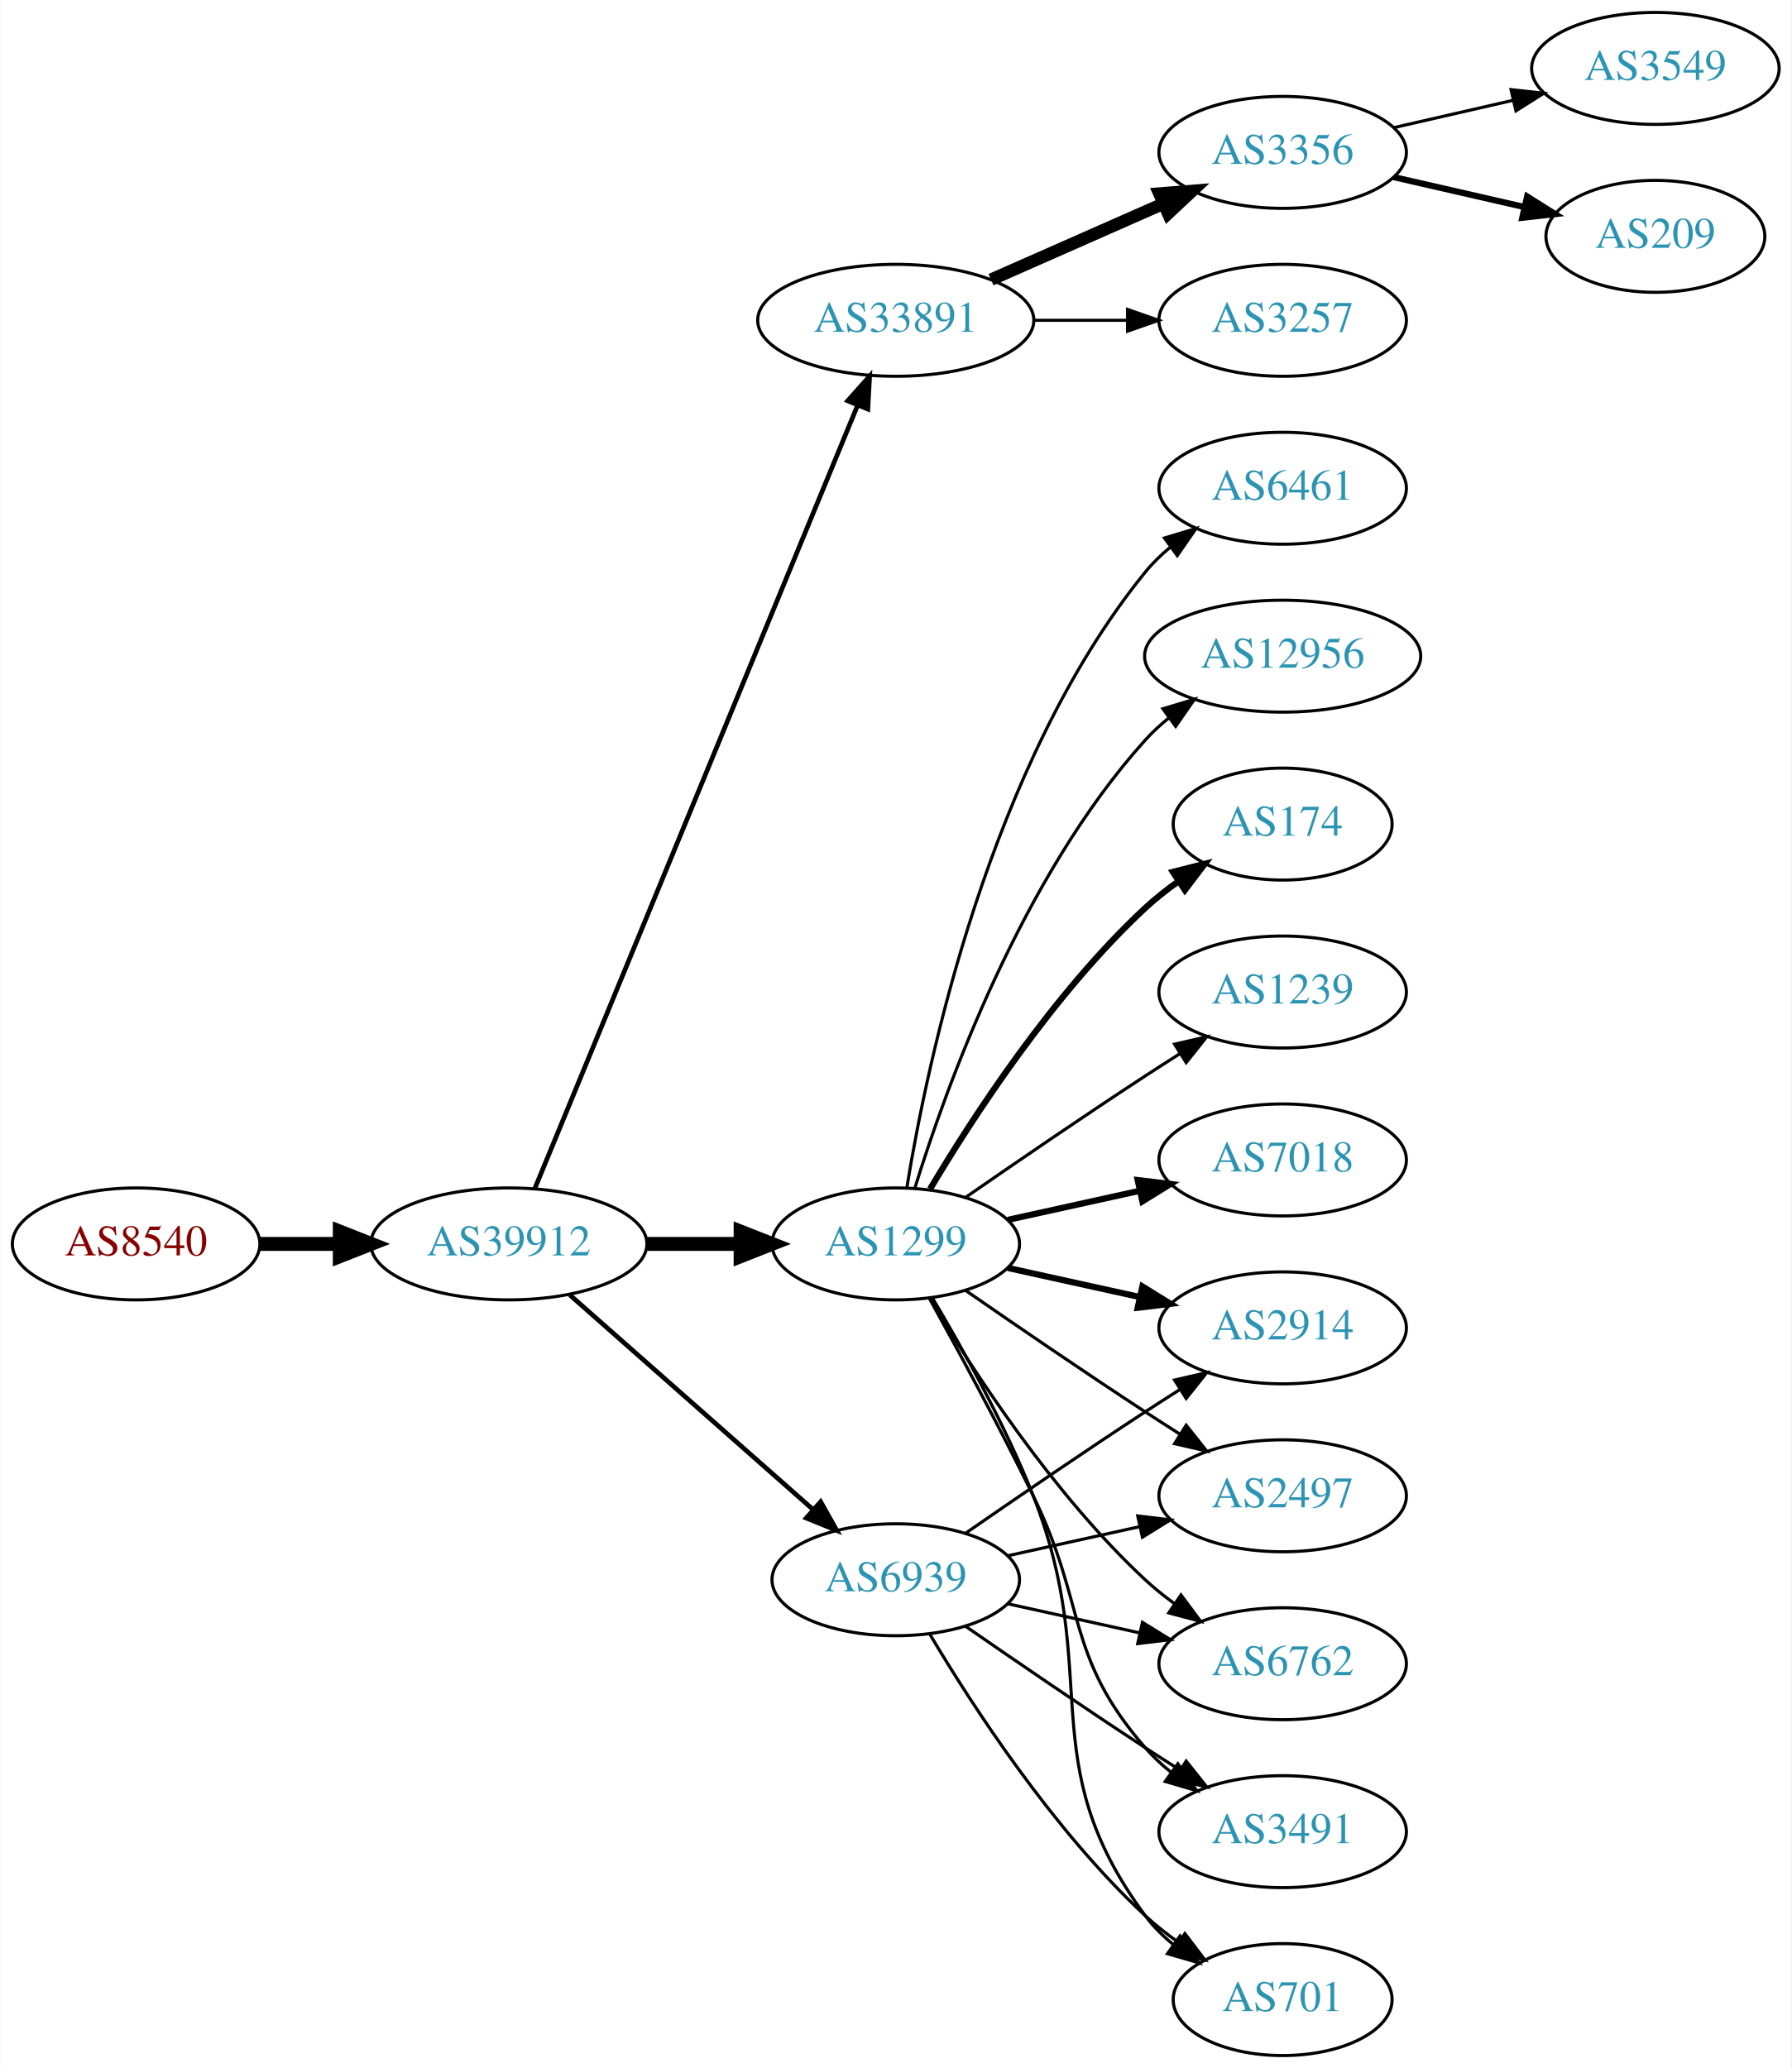
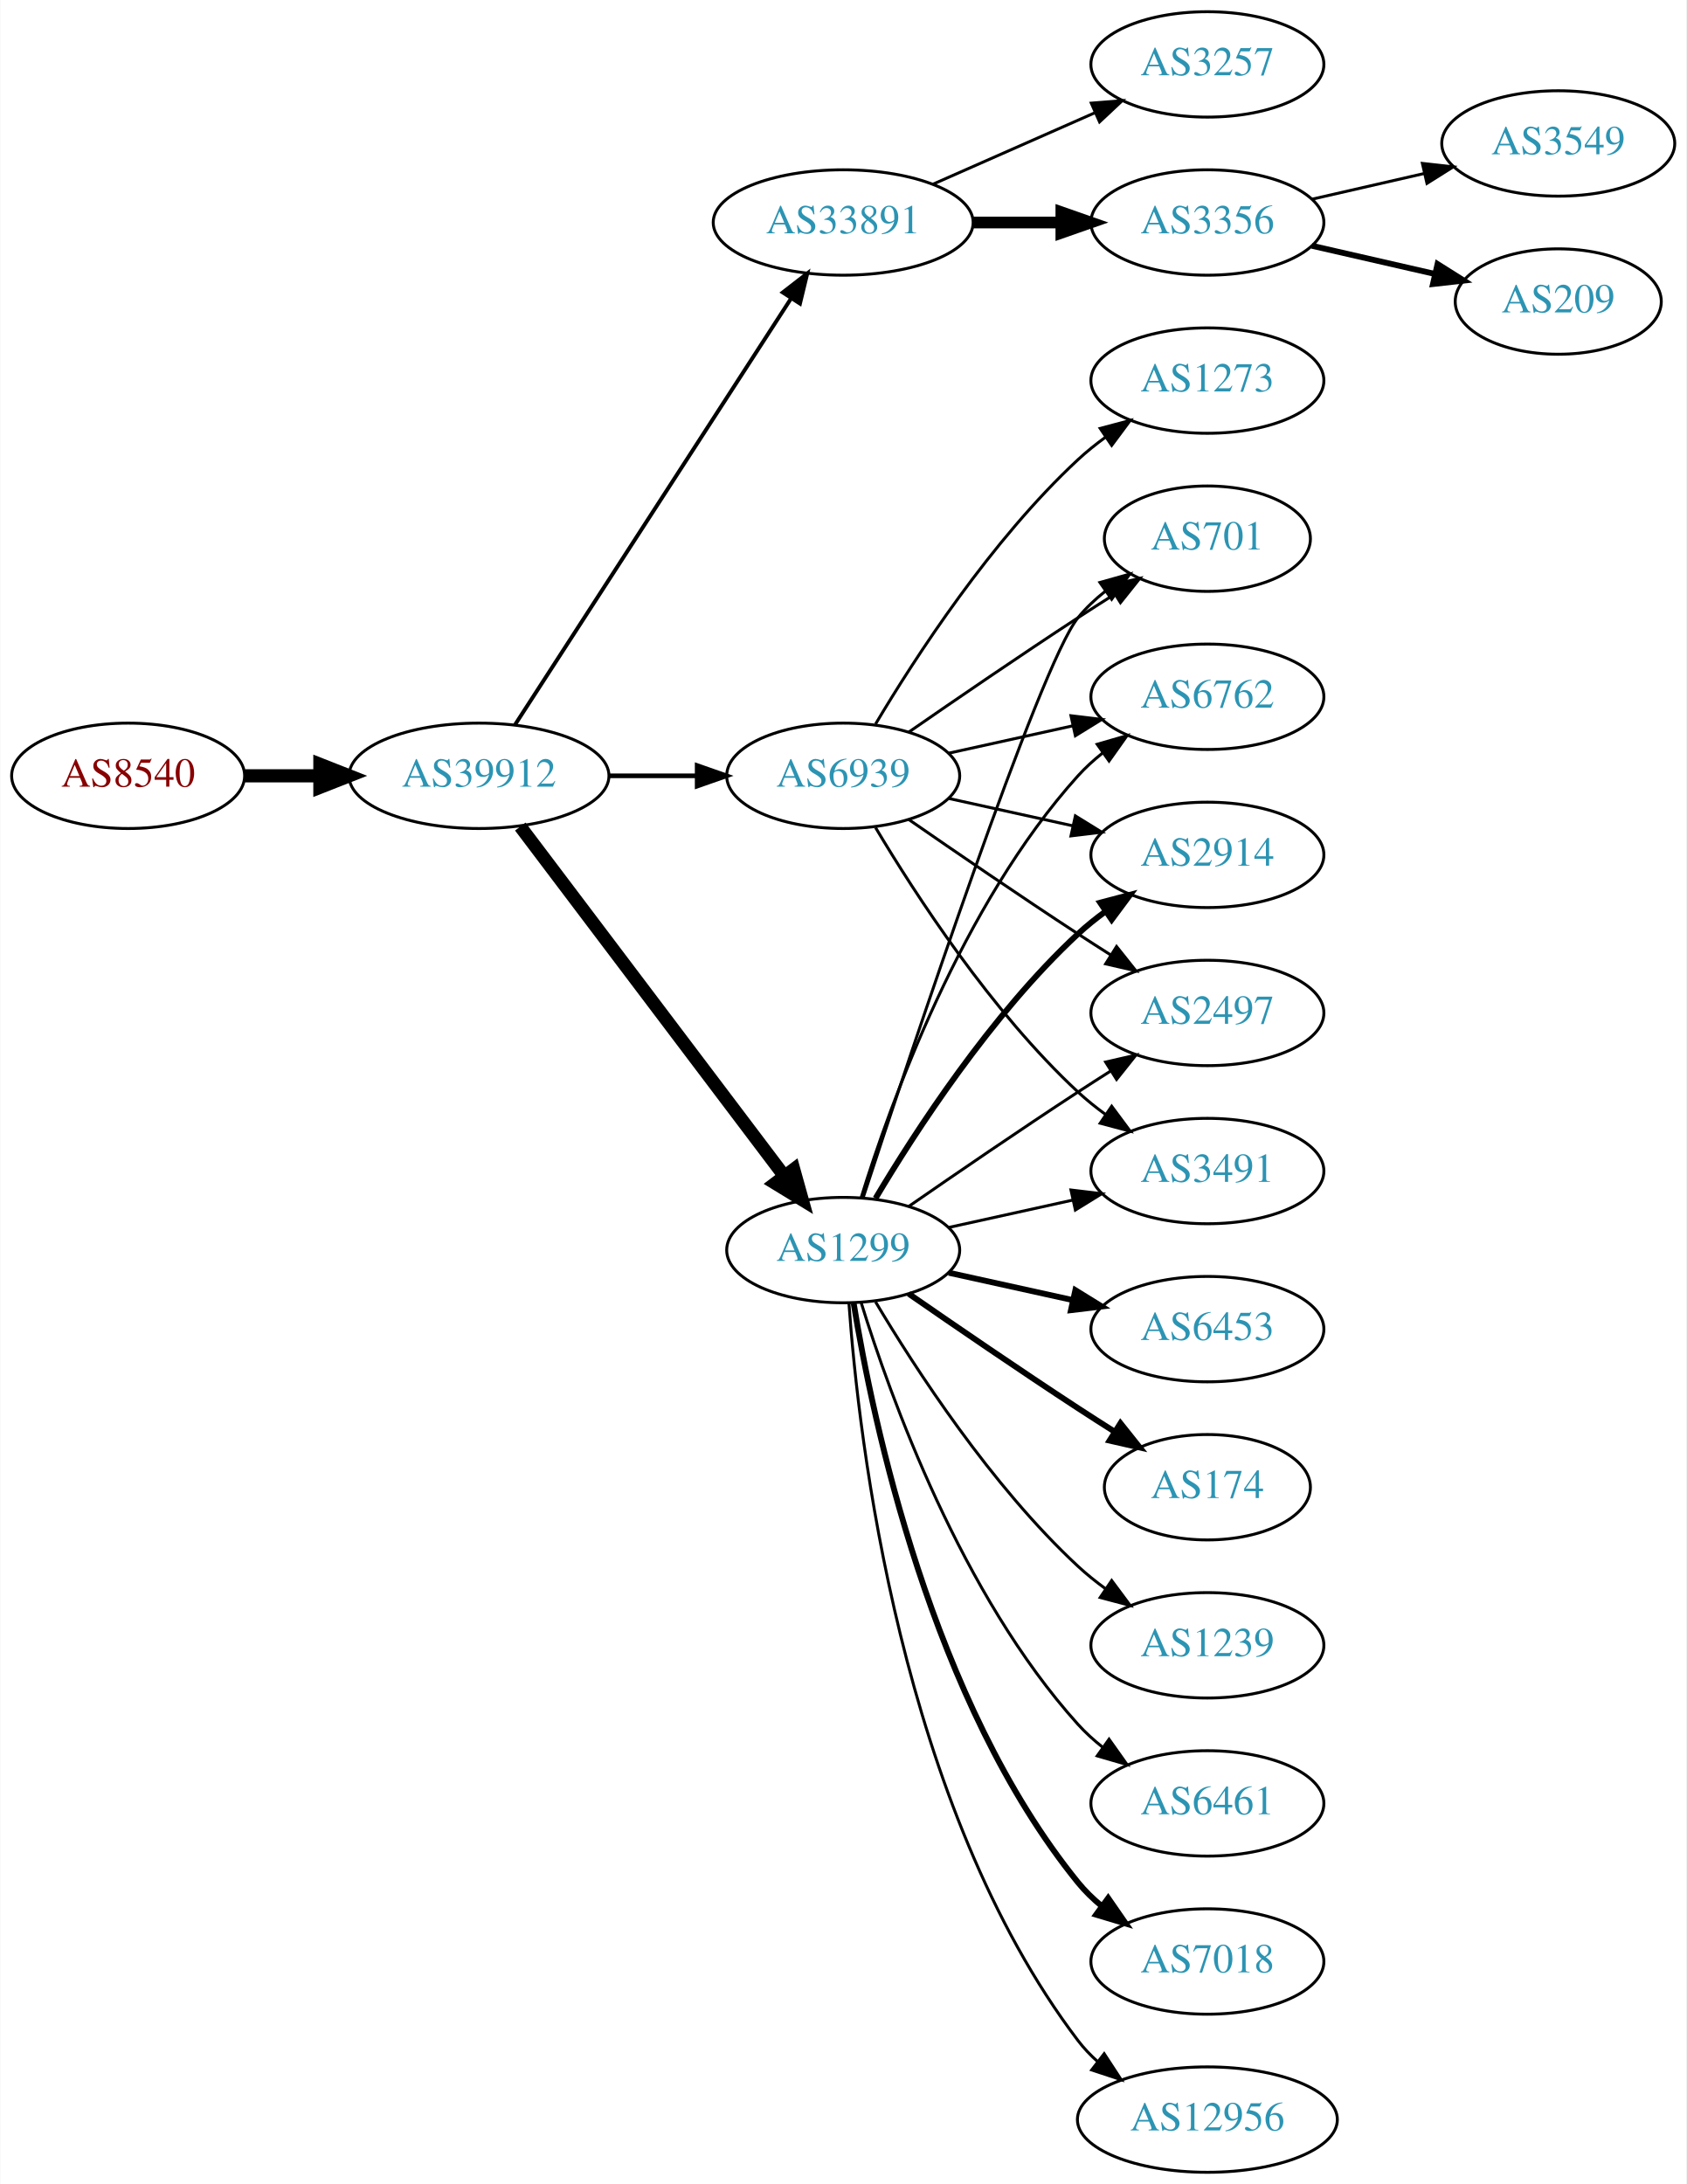
- <svg xmlns="http://www.w3.org/2000/svg" xmlns:xlink="http://www.w3.org/1999/xlink" width="576pt" height="665pt" viewBox="0.00 0.00 575.76 665.00">
-   <g id="graph0" class="graph" transform="scale(1 1) rotate(0) translate(4 661)">
-     <polygon fill="white" stroke="none" points="-4,4 -4,-661 571.762,-661 571.762,4 -4,4" />
+ <svg xmlns="http://www.w3.org/2000/svg" xmlns:xlink="http://www.w3.org/1999/xlink" width="576pt" height="746pt" viewBox="0.00 0.00 575.76 746.00">
+   <g id="graph0" class="graph" transform="scale(1 1) rotate(0) translate(4 742)">
+     <polygon fill="white" stroke="none" points="-4,4 -4,-742 571.762,-742 571.762,4 -4,4" />
    <g id="node1" class="node">
      <g id="a_node1">
        <a xlink:href="/asn/8540" xlink:title="AS8540 ~ AMA netwoRX GmbH [AT]">
-           <ellipse fill="#ffffff" stroke="black" cx="39.647" cy="-261" rx="39.794" ry="18" />
-           <text text-anchor="middle" x="39.647" y="-257.3" font-family="Times,serif" font-size="14.00" fill="#880000">AS8540</text>
+           <ellipse fill="#ffffff" stroke="black" cx="39.647" cy="-477" rx="39.794" ry="18" />
+           <text text-anchor="middle" x="39.647" y="-473.3" font-family="Times,serif" font-size="14.00" fill="#880000">AS8540</text>
        </a>
      </g>
    </g>
    <g id="node2" class="node">
      <g id="a_node2">
        <a xlink:href="/asn/39912" xlink:title="AS39912 ~ oja.at GmbH [AT]">
-           <ellipse fill="#ffffff" stroke="black" cx="159.489" cy="-261" rx="44.393" ry="18" />
-           <text text-anchor="middle" x="159.489" y="-257.3" font-family="Times,serif" font-size="14.00" fill="#2c94b3">AS39912</text>
+           <ellipse fill="#ffffff" stroke="black" cx="159.489" cy="-477" rx="44.393" ry="18" />
+           <text text-anchor="middle" x="159.489" y="-473.3" font-family="Times,serif" font-size="14.00" fill="#2c94b3">AS39912</text>
        </a>
      </g>
    </g>
    <g id="edge1" class="edge">
-       <path fill="none" stroke="black" stroke-width="4.5" d="M79.559,-261C87.662,-261 96.337,-261 104.863,-261" />
-       <polygon fill="black" stroke="black" stroke-width="4.5" points="105.141,-264.938 115.141,-261 105.141,-257.063 105.141,-264.938" />
+       <path fill="none" stroke="black" stroke-width="4.5" d="M79.559,-477C87.662,-477 96.337,-477 104.863,-477" />
+       <polygon fill="black" stroke="black" stroke-width="4.5" points="105.141,-480.938 115.141,-477 105.141,-473.063 105.141,-480.938" />
    </g>
    <g id="node3" class="node">
      <g id="a_node3">
        <a xlink:href="/asn/33891" xlink:title="AS33891 ~ CORE-BACKBONE GMBH GLOBAL NETWORK [DE]">
-           <ellipse fill="#ffffff" stroke="black" cx="283.881" cy="-558" rx="44.393" ry="18" />
-           <text text-anchor="middle" x="283.881" y="-554.3" font-family="Times,serif" font-size="14.00" fill="#2c94b3">AS33891</text>
+           <ellipse fill="#ffffff" stroke="black" cx="283.881" cy="-666" rx="44.393" ry="18" />
+           <text text-anchor="middle" x="283.881" y="-662.3" font-family="Times,serif" font-size="14.00" fill="#2c94b3">AS33891</text>
        </a>
      </g>
    </g>
    <g id="edge2" class="edge">
-       <path fill="none" stroke="black" stroke-width="1.5" d="M167.779,-278.689C188.308,-328.507 246.722,-470.254 271.522,-530.436" />
-       <polygon fill="black" stroke="black" stroke-width="1.5" points="268.429,-532.116 275.475,-540.028 274.901,-529.449 268.429,-532.116" />
+       <path fill="none" stroke="black" stroke-width="1.324" d="M171.784,-494.442C193.37,-527.775 240.585,-600.686 265.957,-639.866" />
+       <polygon fill="black" stroke="black" stroke-width="1.324" points="263.24,-642.109 271.614,-648.6 269.116,-638.304 263.24,-642.109" />
    </g>
    <g id="node4" class="node">
      <g id="a_node4">
        <a xlink:href="/asn/1299" xlink:title="AS1299 ~ Telia Carrier [EU]">
-           <ellipse fill="#ffffff" stroke="black" cx="283.881" cy="-261" rx="39.794" ry="18" />
-           <text text-anchor="middle" x="283.881" y="-257.3" font-family="Times,serif" font-size="14.00" fill="#2c94b3">AS1299</text>
+           <ellipse fill="#ffffff" stroke="black" cx="283.881" cy="-315" rx="39.794" ry="18" />
+           <text text-anchor="middle" x="283.881" y="-311.3" font-family="Times,serif" font-size="14.00" fill="#2c94b3">AS1299</text>
        </a>
      </g>
    </g>
    <g id="edge3" class="edge">
-       <path fill="none" stroke="black" stroke-width="4.5" d="M203.985,-261C213.674,-261 224.01,-261 233.903,-261" />
-       <polygon fill="black" stroke="black" stroke-width="4.5" points="234.006,-264.938 244.006,-261 234.006,-257.063 234.006,-264.938" />
+       <path fill="none" stroke="black" stroke-width="4.5" d="M173.587,-459.663C195.212,-431.04 238.483,-373.767 263.605,-340.514" />
+       <polygon fill="black" stroke="black" stroke-width="4.5" points="266.991,-342.565 269.877,-332.212 260.707,-337.817 266.991,-342.565" />
    </g>
    <g id="node5" class="node">
      <g id="a_node5">
        <a xlink:href="/asn/6939" xlink:title="AS6939 ~ Hurricane Electric LLC [US]">
-           <ellipse fill="#ffffff" stroke="black" cx="283.881" cy="-153" rx="39.794" ry="18" />
-           <text text-anchor="middle" x="283.881" y="-149.3" font-family="Times,serif" font-size="14.00" fill="#2c94b3">AS6939</text>
+           <ellipse fill="#ffffff" stroke="black" cx="283.881" cy="-477" rx="39.794" ry="18" />
+           <text text-anchor="middle" x="283.881" y="-473.3" font-family="Times,serif" font-size="14.00" fill="#2c94b3">AS6939</text>
        </a>
      </g>
    </g>
    <g id="edge4" class="edge">
-       <path fill="none" stroke="black" stroke-width="1.5" d="M179.078,-244.597C199.895,-226.228 233.771,-196.335 257.131,-175.722" />
-       <polygon fill="black" stroke="black" stroke-width="1.5" points="259.734,-178.093 264.916,-168.852 255.102,-172.844 259.734,-178.093" />
+       <path fill="none" stroke="black" stroke-width="1.588" d="M203.985,-477C213.674,-477 224.01,-477 233.903,-477" />
+       <polygon fill="black" stroke="black" stroke-width="1.588" points="234.006,-480.5 244.006,-477 234.006,-473.5 234.006,-480.5" />
    </g>
    <g id="node6" class="node">
      <g id="a_node6">
-         <a xlink:href="/asn/3356" xlink:title="AS3356 ~ Level 3 Parent, LLC [US]">
-           <ellipse fill="#ffffff" stroke="black" cx="408.273" cy="-612" rx="39.794" ry="18" />
-           <text text-anchor="middle" x="408.273" y="-608.3" font-family="Times,serif" font-size="14.00" fill="#2c94b3">AS3356</text>
+         <a xlink:href="/asn/3257" xlink:title="AS3257 ~ GTT [DE]">
+           <ellipse fill="#ffffff" stroke="black" cx="408.273" cy="-720" rx="39.794" ry="18" />
+           <text text-anchor="middle" x="408.273" y="-716.3" font-family="Times,serif" font-size="14.00" fill="#2c94b3">AS3257</text>
        </a>
      </g>
    </g>
    <g id="edge5" class="edge">
-       <path fill="none" stroke="black" stroke-width="4" d="M314.509,-571.072C331.103,-578.393 351.963,-587.597 369.696,-595.421" />
-       <polygon fill="black" stroke="black" stroke-width="4" points="368.618,-598.77 379.18,-599.605 371.443,-592.366 368.618,-598.77" />
+       <path fill="none" stroke="black" d="M314.509,-679.072C331.103,-686.393 351.963,-695.597 369.696,-703.421" />
+       <polygon fill="black" stroke="black" points="368.618,-706.77 379.18,-707.605 371.443,-700.366 368.618,-706.77" />
    </g>
    <g id="node7" class="node">
      <g id="a_node7">
-         <a xlink:href="/asn/3257" xlink:title="AS3257 ~ GTT [DE]">
-           <ellipse fill="#ffffff" stroke="black" cx="408.273" cy="-558" rx="39.794" ry="18" />
-           <text text-anchor="middle" x="408.273" y="-554.3" font-family="Times,serif" font-size="14.00" fill="#2c94b3">AS3257</text>
+         <a xlink:href="/asn/3356" xlink:title="AS3356 ~ Level 3 Parent, LLC [US]">
+           <ellipse fill="#ffffff" stroke="black" cx="408.273" cy="-666" rx="39.794" ry="18" />
+           <text text-anchor="middle" x="408.273" y="-662.3" font-family="Times,serif" font-size="14.00" fill="#2c94b3">AS3356</text>
        </a>
      </g>
    </g>
    <g id="edge6" class="edge">
-       <path fill="none" stroke="black" d="M328.377,-558C338.066,-558 348.403,-558 358.295,-558" />
-       <polygon fill="black" stroke="black" points="358.398,-561.5 368.398,-558 358.398,-554.5 358.398,-561.5" />
+       <path fill="none" stroke="black" stroke-width="4" d="M328.377,-666C338.066,-666 348.403,-666 358.295,-666" />
+       <polygon fill="black" stroke="black" stroke-width="4" points="358.398,-669.5 368.398,-666 358.398,-662.5 358.398,-669.5" />
+     </g>
+     <g id="node8" class="node">
+       <g id="a_node8">
+         <a xlink:href="/asn/6453" xlink:title="AS6453 ~ TATA COMMUNICATIONS (AMERICA) INC [US]">
+           <ellipse fill="#ffffff" stroke="black" cx="408.273" cy="-288" rx="39.794" ry="18" />
+           <text text-anchor="middle" x="408.273" y="-284.3" font-family="Times,serif" font-size="14.00" fill="#2c94b3">AS6453</text>
+         </a>
+       </g>
+     </g>
+     <g id="edge7" class="edge">
+       <path fill="none" stroke="black" stroke-width="2" d="M319.954,-307.263C333.141,-304.354 348.321,-301.005 362.287,-297.924" />
+       <polygon fill="black" stroke="black" stroke-width="2" points="363.184,-301.31 372.196,-295.738 361.676,-294.475 363.184,-301.31" />
+     </g>
+     <g id="node9" class="node">
+       <g id="a_node9">
+         <a xlink:href="/asn/174" xlink:title="AS174 ~ Cogent Communications [US]">
+           <ellipse fill="#ffffff" stroke="black" cx="408.273" cy="-234" rx="35.194" ry="18" />
+           <text text-anchor="middle" x="408.273" y="-230.3" font-family="Times,serif" font-size="14.00" fill="#2c94b3">AS174</text>
+         </a>
+       </g>
+     </g>
+     <g id="edge8" class="edge">
+       <path fill="none" stroke="black" stroke-width="2" d="M306.238,-300.099C322.089,-289.123 344.292,-273.921 364.077,-261 368.122,-258.358 372.407,-255.615 376.647,-252.933" />
+       <polygon fill="black" stroke="black" stroke-width="2" points="378.584,-255.85 385.191,-247.568 374.861,-249.921 378.584,-255.85" />
    </g>
    <g id="node10" class="node">
      <g id="a_node10">
-         <a xlink:href="/asn/12956" xlink:title="AS12956 ~ TELXIUS [ES]">
-           <ellipse fill="#ffffff" stroke="black" cx="408.273" cy="-450" rx="44.393" ry="18" />
-           <text text-anchor="middle" x="408.273" y="-446.3" font-family="Times,serif" font-size="14.00" fill="#2c94b3">AS12956</text>
+         <a xlink:href="/asn/2497" xlink:title="AS2497 ~ Internet Initiative Japan Inc. [JP]">
+           <ellipse fill="#ffffff" stroke="black" cx="408.273" cy="-396" rx="39.794" ry="18" />
+           <text text-anchor="middle" x="408.273" y="-392.3" font-family="Times,serif" font-size="14.00" fill="#2c94b3">AS2497</text>
        </a>
      </g>
    </g>
    <g id="edge9" class="edge">
-       <path fill="none" stroke="black" d="M290.019,-278.94C299.922,-310.979 324.259,-378.812 364.077,-423 366.397,-425.575 369.019,-427.994 371.796,-430.244" />
-       <polygon fill="black" stroke="black" points="369.762,-433.092 379.911,-436.132 373.872,-427.426 369.762,-433.092" />
+       <path fill="none" stroke="black" d="M306.238,-329.901C322.089,-340.877 344.292,-356.079 364.077,-369 367.659,-371.339 371.43,-373.759 375.19,-376.144" />
+       <polygon fill="black" stroke="black" points="373.523,-379.231 383.851,-381.596 377.252,-373.307 373.523,-379.231" />
    </g>
    <g id="node11" class="node">
      <g id="a_node11">
-         <a xlink:href="/asn/174" xlink:title="AS174 ~ Cogent Communications [US]">
-           <ellipse fill="#ffffff" stroke="black" cx="408.273" cy="-396" rx="35.194" ry="18" />
-           <text text-anchor="middle" x="408.273" y="-392.3" font-family="Times,serif" font-size="14.00" fill="#2c94b3">AS174</text>
+         <a xlink:href="/asn/3491" xlink:title="AS3491 ~ PCCW Global, Inc. [US]">
+           <ellipse fill="#ffffff" stroke="black" cx="408.273" cy="-342" rx="39.794" ry="18" />
+           <text text-anchor="middle" x="408.273" y="-338.3" font-family="Times,serif" font-size="14.00" fill="#2c94b3">AS3491</text>
        </a>
      </g>
    </g>
    <g id="edge10" class="edge">
-       <path fill="none" stroke="black" stroke-width="2" d="M294.927,-278.671C308.498,-301.472 334.43,-341.472 364.077,-369 367.374,-372.061 371.067,-374.972 374.868,-377.672" />
-       <polygon fill="black" stroke="black" stroke-width="2" points="372.979,-380.619 383.249,-383.22 376.842,-374.781 372.979,-380.619" />
+       <path fill="none" stroke="black" d="M319.954,-322.737C333.141,-325.646 348.321,-328.995 362.287,-332.076" />
+       <polygon fill="black" stroke="black" points="361.676,-335.525 372.196,-334.262 363.184,-328.69 361.676,-335.525" />
    </g>
    <g id="node12" class="node">
      <g id="a_node12">
-         <a xlink:href="/asn/1239" xlink:title="AS1239 ~ Sprint [US]">
-           <ellipse fill="#ffffff" stroke="black" cx="408.273" cy="-342" rx="39.794" ry="18" />
-           <text text-anchor="middle" x="408.273" y="-338.3" font-family="Times,serif" font-size="14.00" fill="#2c94b3">AS1239</text>
+         <a xlink:href="/asn/701" xlink:title="AS701 ~ UUNET [US]">
+           <ellipse fill="#ffffff" stroke="black" cx="408.273" cy="-558" rx="35.194" ry="18" />
+           <text text-anchor="middle" x="408.273" y="-554.3" font-family="Times,serif" font-size="14.00" fill="#2c94b3">AS701</text>
        </a>
      </g>
    </g>
    <g id="edge11" class="edge">
-       <path fill="none" stroke="black" d="M306.238,-275.901C322.089,-286.877 344.292,-302.079 364.077,-315 367.659,-317.339 371.43,-319.759 375.19,-322.144" />
-       <polygon fill="black" stroke="black" points="373.523,-325.231 383.851,-327.596 377.252,-319.307 373.523,-325.231" />
+       <path fill="none" stroke="black" d="M290.694,-332.88C306.675,-381.721 350.957,-514.835 364.077,-531 366.773,-534.322 369.993,-537.352 373.442,-540.083" />
+       <polygon fill="black" stroke="black" points="371.567,-543.043 381.767,-545.906 375.579,-537.307 371.567,-543.043" />
    </g>
    <g id="node13" class="node">
      <g id="a_node13">
-         <a xlink:href="/asn/6762" xlink:title="AS6762 ~ TELECOM ITALIA SPARKLE S.p.A. [IT]">
-           <ellipse fill="#ffffff" stroke="black" cx="408.273" cy="-126" rx="39.794" ry="18" />
-           <text text-anchor="middle" x="408.273" y="-122.3" font-family="Times,serif" font-size="14.00" fill="#2c94b3">AS6762</text>
+         <a xlink:href="/asn/1239" xlink:title="AS1239 ~ Sprint [US]">
+           <ellipse fill="#ffffff" stroke="black" cx="408.273" cy="-180" rx="39.794" ry="18" />
+           <text text-anchor="middle" x="408.273" y="-176.3" font-family="Times,serif" font-size="14.00" fill="#2c94b3">AS1239</text>
        </a>
      </g>
    </g>
    <g id="edge12" class="edge">
-       <path fill="none" stroke="black" d="M294.927,-243.329C308.498,-220.528 334.43,-180.528 364.077,-153 366.984,-150.301 370.197,-147.72 373.521,-145.297" />
-       <polygon fill="black" stroke="black" points="375.58,-148.13 381.899,-139.625 371.656,-142.333 375.58,-148.13" />
+       <path fill="none" stroke="black" d="M294.927,-297.329C308.498,-274.528 334.43,-234.528 364.077,-207 366.984,-204.301 370.197,-201.72 373.521,-199.297" />
+       <polygon fill="black" stroke="black" points="375.58,-202.13 381.899,-193.625 371.656,-196.333 375.58,-202.13" />
    </g>
    <g id="node14" class="node">
      <g id="a_node14">
-         <a xlink:href="/asn/3491" xlink:title="AS3491 ~ PCCW Global, Inc. [US]">
-           <ellipse fill="#ffffff" stroke="black" cx="408.273" cy="-72" rx="39.794" ry="18" />
-           <text text-anchor="middle" x="408.273" y="-68.3" font-family="Times,serif" font-size="14.00" fill="#2c94b3">AS3491</text>
+         <a xlink:href="/asn/6461" xlink:title="AS6461 ~ Zayo Bandwidth [US]">
+           <ellipse fill="#ffffff" stroke="black" cx="408.273" cy="-126" rx="39.794" ry="18" />
+           <text text-anchor="middle" x="408.273" y="-122.3" font-family="Times,serif" font-size="14.00" fill="#2c94b3">AS6461</text>
        </a>
      </g>
    </g>
    <g id="edge13" class="edge">
-       <path fill="none" stroke="black" d="M294.687,-243.491C303.692,-227.211 317.242,-202.199 328.077,-180 345.357,-144.597 338.243,-128.742 364.077,-99 366.542,-96.162 369.379,-93.523 372.397,-91.094" />
-       <polygon fill="black" stroke="black" points="374.583,-93.833 380.675,-85.164 370.507,-88.142 374.583,-93.833" />
+       <path fill="none" stroke="black" d="M290.019,-297.06C299.922,-265.021 324.259,-197.188 364.077,-153 366.593,-150.208 369.465,-147.599 372.504,-145.188" />
+       <polygon fill="black" stroke="black" points="374.687,-147.93 380.812,-139.285 370.633,-142.224 374.687,-147.93" />
    </g>
    <g id="node15" class="node">
      <g id="a_node15">
-         <a xlink:href="/asn/701" xlink:title="AS701 ~ UUNET [US]">
-           <ellipse fill="#ffffff" stroke="black" cx="408.273" cy="-18" rx="35.194" ry="18" />
-           <text text-anchor="middle" x="408.273" y="-14.3" font-family="Times,serif" font-size="14.00" fill="#2c94b3">AS701</text>
+         <a xlink:href="/asn/7018" xlink:title="AS7018 ~ AT&amp;T Services, Inc. [US]">
+           <ellipse fill="#ffffff" stroke="black" cx="408.273" cy="-72" rx="39.794" ry="18" />
+           <text text-anchor="middle" x="408.273" y="-68.3" font-family="Times,serif" font-size="14.00" fill="#2c94b3">AS7018</text>
        </a>
      </g>
    </g>
    <g id="edge14" class="edge">
-       <path fill="none" stroke="black" d="M295.705,-243.546C305.277,-227.509 319.082,-202.835 328.077,-180 350.837,-122.224 327.174,-94.941 364.077,-45 366.62,-41.559 369.744,-38.455 373.139,-35.682" />
-       <polygon fill="black" stroke="black" points="375.278,-38.456 381.406,-29.814 371.226,-32.748 375.278,-38.456" />
+       <path fill="none" stroke="black" stroke-width="2" d="M287.462,-296.822C293.917,-257.003 313.988,-160.714 364.077,-99 366.446,-96.082 369.219,-93.388 372.196,-90.925" />
+       <polygon fill="black" stroke="black" stroke-width="2" points="374.387,-93.659 380.418,-84.948 370.271,-87.997 374.387,-93.659" />
    </g>
    <g id="node16" class="node">
      <g id="a_node16">
-         <a xlink:href="/asn/2914" xlink:title="AS2914 ~ NTT America, Inc. [US]">
-           <ellipse fill="#ffffff" stroke="black" cx="408.273" cy="-234" rx="39.794" ry="18" />
-           <text text-anchor="middle" x="408.273" y="-230.3" font-family="Times,serif" font-size="14.00" fill="#2c94b3">AS2914</text>
+         <a xlink:href="/asn/6762" xlink:title="AS6762 ~ TELECOM ITALIA SPARKLE S.p.A. [IT]">
+           <ellipse fill="#ffffff" stroke="black" cx="408.273" cy="-504" rx="39.794" ry="18" />
+           <text text-anchor="middle" x="408.273" y="-500.3" font-family="Times,serif" font-size="14.00" fill="#2c94b3">AS6762</text>
        </a>
      </g>
    </g>
    <g id="edge15" class="edge">
-       <path fill="none" stroke="black" stroke-width="2" d="M319.954,-253.263C333.141,-250.354 348.321,-247.005 362.287,-243.924" />
-       <polygon fill="black" stroke="black" stroke-width="2" points="363.184,-247.31 372.196,-241.738 361.676,-240.475 363.184,-247.31" />
+       <path fill="none" stroke="black" d="M290.019,-332.94C299.922,-364.979 324.259,-432.812 364.077,-477 366.593,-479.792 369.465,-482.401 372.504,-484.812" />
+       <polygon fill="black" stroke="black" points="370.633,-487.776 380.812,-490.715 374.687,-482.07 370.633,-487.776" />
    </g>
    <g id="node17" class="node">
      <g id="a_node17">
-         <a xlink:href="/asn/7018" xlink:title="AS7018 ~ AT&amp;T Services, Inc. [US]">
-           <ellipse fill="#ffffff" stroke="black" cx="408.273" cy="-288" rx="39.794" ry="18" />
-           <text text-anchor="middle" x="408.273" y="-284.3" font-family="Times,serif" font-size="14.00" fill="#2c94b3">AS7018</text>
+         <a xlink:href="/asn/2914" xlink:title="AS2914 ~ NTT America, Inc. [US]">
+           <ellipse fill="#ffffff" stroke="black" cx="408.273" cy="-450" rx="39.794" ry="18" />
+           <text text-anchor="middle" x="408.273" y="-446.3" font-family="Times,serif" font-size="14.00" fill="#2c94b3">AS2914</text>
        </a>
      </g>
    </g>
    <g id="edge16" class="edge">
-       <path fill="none" stroke="black" stroke-width="2" d="M319.954,-268.737C333.141,-271.646 348.321,-274.995 362.287,-278.076" />
-       <polygon fill="black" stroke="black" stroke-width="2" points="361.676,-281.525 372.196,-280.262 363.184,-274.69 361.676,-281.525" />
+       <path fill="none" stroke="black" stroke-width="2" d="M294.927,-332.671C308.498,-355.472 334.43,-395.472 364.077,-423 366.984,-425.699 370.197,-428.28 373.521,-430.703" />
+       <polygon fill="black" stroke="black" stroke-width="2" points="371.656,-433.667 381.899,-436.375 375.58,-427.87 371.656,-433.667" />
    </g>
    <g id="node18" class="node">
      <g id="a_node18">
-         <a xlink:href="/asn/6461" xlink:title="AS6461 ~ Zayo Bandwidth [US]">
-           <ellipse fill="#ffffff" stroke="black" cx="408.273" cy="-504" rx="39.794" ry="18" />
-           <text text-anchor="middle" x="408.273" y="-500.3" font-family="Times,serif" font-size="14.00" fill="#2c94b3">AS6461</text>
+         <a xlink:href="/asn/12956" xlink:title="AS12956 ~ TELXIUS [ES]">
+           <ellipse fill="#ffffff" stroke="black" cx="408.273" cy="-18" rx="44.393" ry="18" />
+           <text text-anchor="middle" x="408.273" y="-14.3" font-family="Times,serif" font-size="14.00" fill="#2c94b3">AS12956</text>
        </a>
      </g>
    </g>
    <g id="edge17" class="edge">
-       <path fill="none" stroke="black" d="M287.462,-279.178C293.917,-318.997 313.988,-415.286 364.077,-477 366.446,-479.918 369.219,-482.612 372.196,-485.075" />
-       <polygon fill="black" stroke="black" points="370.271,-488.003 380.418,-491.052 374.387,-482.341 370.271,-488.003" />
+       <path fill="none" stroke="black" d="M285.83,-296.964C289.116,-250.543 303.426,-124.993 364.077,-45 366.054,-42.393 368.362,-39.975 370.864,-37.746" />
+       <polygon fill="black" stroke="black" points="373.023,-40.501 378.814,-31.629 368.754,-34.953 373.023,-40.501" />
+     </g>
+     <g id="edge22" class="edge">
+       <path fill="none" stroke="black" d="M306.238,-462.099C322.089,-451.123 344.292,-435.921 364.077,-423 367.659,-420.661 371.43,-418.241 375.19,-415.856" />
+       <polygon fill="black" stroke="black" points="377.252,-418.693 383.851,-410.404 373.523,-412.769 377.252,-418.693" />
+     </g>
+     <g id="edge23" class="edge">
+       <path fill="none" stroke="black" d="M294.927,-459.329C308.498,-436.528 334.43,-396.528 364.077,-369 366.984,-366.301 370.197,-363.72 373.521,-361.297" />
+       <polygon fill="black" stroke="black" points="375.58,-364.13 381.899,-355.625 371.656,-358.333 375.58,-364.13" />
+     </g>
+     <g id="edge21" class="edge">
+       <path fill="none" stroke="black" d="M306.238,-491.901C322.089,-502.877 344.292,-518.079 364.077,-531 368.122,-533.642 372.407,-536.385 376.647,-539.067" />
+       <polygon fill="black" stroke="black" points="374.861,-542.079 385.191,-544.432 378.584,-536.15 374.861,-542.079" />
+     </g>
+     <g id="edge25" class="edge">
+       <path fill="none" stroke="black" d="M319.954,-484.737C333.141,-487.646 348.321,-490.995 362.287,-494.076" />
+       <polygon fill="black" stroke="black" points="361.676,-497.525 372.196,-496.262 363.184,-490.69 361.676,-497.525" />
+     </g>
+     <g id="edge20" class="edge">
+       <path fill="none" stroke="black" d="M319.954,-469.263C333.141,-466.354 348.321,-463.005 362.287,-459.924" />
+       <polygon fill="black" stroke="black" points="363.184,-463.31 372.196,-457.738 361.676,-456.475 363.184,-463.31" />
+     </g>
+     <g id="node21" class="node">
+       <g id="a_node21">
+         <a xlink:href="/asn/1273" xlink:title="AS1273 ~ Vodafone Group PLC [EU]">
+           <ellipse fill="#ffffff" stroke="black" cx="408.273" cy="-612" rx="39.794" ry="18" />
+           <text text-anchor="middle" x="408.273" y="-608.3" font-family="Times,serif" font-size="14.00" fill="#2c94b3">AS1273</text>
+         </a>
+       </g>
+     </g>
+     <g id="edge24" class="edge">
+       <path fill="none" stroke="black" d="M294.927,-494.671C308.498,-517.472 334.43,-557.472 364.077,-585 366.984,-587.699 370.197,-590.28 373.521,-592.703" />
+       <polygon fill="black" stroke="black" points="371.656,-595.667 381.899,-598.375 375.58,-589.87 371.656,-595.667" />
    </g>
    <g id="node19" class="node">
      <g id="a_node19">
-         <a xlink:href="/asn/2497" xlink:title="AS2497 ~ Internet Initiative Japan Inc. [JP]">
-           <ellipse fill="#ffffff" stroke="black" cx="408.273" cy="-180" rx="39.794" ry="18" />
-           <text text-anchor="middle" x="408.273" y="-176.3" font-family="Times,serif" font-size="14.00" fill="#2c94b3">AS2497</text>
+         <a xlink:href="/asn/3549" xlink:title="AS3549 ~ Level 3 Parent, LLC [US]">
+           <ellipse fill="#ffffff" stroke="black" cx="528.116" cy="-693" rx="39.794" ry="18" />
+           <text text-anchor="middle" x="528.116" y="-689.3" font-family="Times,serif" font-size="14.00" fill="#2c94b3">AS3549</text>
        </a>
      </g>
    </g>
    <g id="edge18" class="edge">
-       <path fill="none" stroke="black" d="M306.238,-246.099C322.089,-235.123 344.292,-219.921 364.077,-207 367.659,-204.661 371.43,-202.241 375.19,-199.856" />
-       <polygon fill="black" stroke="black" points="377.252,-202.693 383.851,-194.404 373.523,-196.769 377.252,-202.693" />
-     </g>
-     <g id="edge22" class="edge">
-       <path fill="none" stroke="black" d="M319.954,-145.263C333.141,-142.354 348.321,-139.005 362.287,-135.924" />
-       <polygon fill="black" stroke="black" points="363.184,-139.31 372.196,-133.738 361.676,-132.475 363.184,-139.31" />
+       <path fill="none" stroke="black" d="M443.993,-673.955C455.993,-676.704 469.613,-679.825 482.306,-682.733" />
+       <polygon fill="black" stroke="black" points="481.708,-686.187 492.238,-685.009 483.272,-679.364 481.708,-686.187" />
+     </g>
+     <g id="node20" class="node">
+       <g id="a_node20">
+         <a xlink:href="/asn/209" xlink:title="AS209 ~ CenturyLink Communications, LLC [US]">
+           <ellipse fill="#ffffff" stroke="black" cx="528.116" cy="-639" rx="35.194" ry="18" />
+           <text text-anchor="middle" x="528.116" y="-635.3" font-family="Times,serif" font-size="14.00" fill="#2c94b3">AS209</text>
+         </a>
+       </g>
    </g>
    <g id="edge19" class="edge">
-       <path fill="none" stroke="black" d="M306.238,-138.099C322.089,-127.123 344.292,-111.921 364.077,-99 367.659,-96.661 371.43,-94.241 375.19,-91.856" />
-       <polygon fill="black" stroke="black" points="377.252,-94.693 383.851,-86.404 373.523,-88.769 377.252,-94.693" />
-     </g>
-     <g id="edge20" class="edge">
-       <path fill="none" stroke="black" d="M294.927,-135.329C308.498,-112.528 334.43,-72.528 364.077,-45 367.374,-41.938 371.067,-39.028 374.868,-36.328" />
-       <polygon fill="black" stroke="black" points="376.842,-39.218 383.249,-30.78 372.979,-33.381 376.842,-39.218" />
-     </g>
-     <g id="edge23" class="edge">
-       <path fill="none" stroke="black" d="M306.238,-167.901C322.089,-178.877 344.292,-194.079 364.077,-207 367.659,-209.339 371.43,-211.759 375.19,-214.144" />
-       <polygon fill="black" stroke="black" points="373.523,-217.231 383.851,-219.596 377.252,-211.307 373.523,-217.231" />
-     </g>
-     <g id="edge21" class="edge">
-       <path fill="none" stroke="black" d="M319.954,-160.737C333.141,-163.646 348.321,-166.995 362.287,-170.076" />
-       <polygon fill="black" stroke="black" points="361.676,-173.525 372.196,-172.262 363.184,-166.69 361.676,-173.525" />
-     </g>
-     <g id="node8" class="node">
-       <g id="a_node8">
-         <a xlink:href="/asn/3549" xlink:title="AS3549 ~ Level 3 Parent, LLC [US]">
-           <ellipse fill="#ffffff" stroke="black" cx="528.116" cy="-639" rx="39.794" ry="18" />
-           <text text-anchor="middle" x="528.116" y="-635.3" font-family="Times,serif" font-size="14.00" fill="#2c94b3">AS3549</text>
-         </a>
-       </g>
-     </g>
-     <g id="edge7" class="edge">
-       <path fill="none" stroke="black" d="M443.993,-619.955C455.993,-622.704 469.613,-625.825 482.306,-628.733" />
-       <polygon fill="black" stroke="black" points="481.708,-632.187 492.238,-631.009 483.272,-625.364 481.708,-632.187" />
-     </g>
-     <g id="node9" class="node">
-       <g id="a_node9">
-         <a xlink:href="/asn/209" xlink:title="AS209 ~ CenturyLink Communications, LLC [US]">
-           <ellipse fill="#ffffff" stroke="black" cx="528.116" cy="-585" rx="35.194" ry="18" />
-           <text text-anchor="middle" x="528.116" y="-581.3" font-family="Times,serif" font-size="14.00" fill="#2c94b3">AS209</text>
-         </a>
-       </g>
-     </g>
-     <g id="edge8" class="edge">
-       <path fill="none" stroke="black" stroke-width="2" d="M443.993,-604.045C457.085,-601.045 472.107,-597.604 485.748,-594.478" />
-       <polygon fill="black" stroke="black" stroke-width="2" points="486.89,-597.807 495.855,-592.162 485.326,-590.984 486.89,-597.807" />
+       <path fill="none" stroke="black" stroke-width="2" d="M443.993,-658.045C457.085,-655.045 472.107,-651.604 485.748,-648.478" />
+       <polygon fill="black" stroke="black" stroke-width="2" points="486.89,-651.807 495.855,-646.162 485.326,-644.984 486.89,-651.807" />
    </g>
  </g>
</svg>
